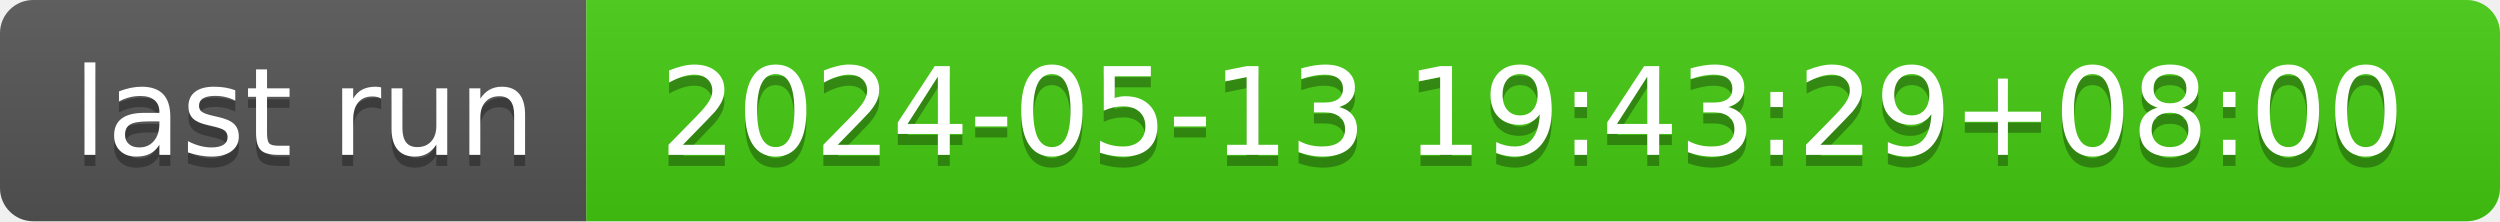
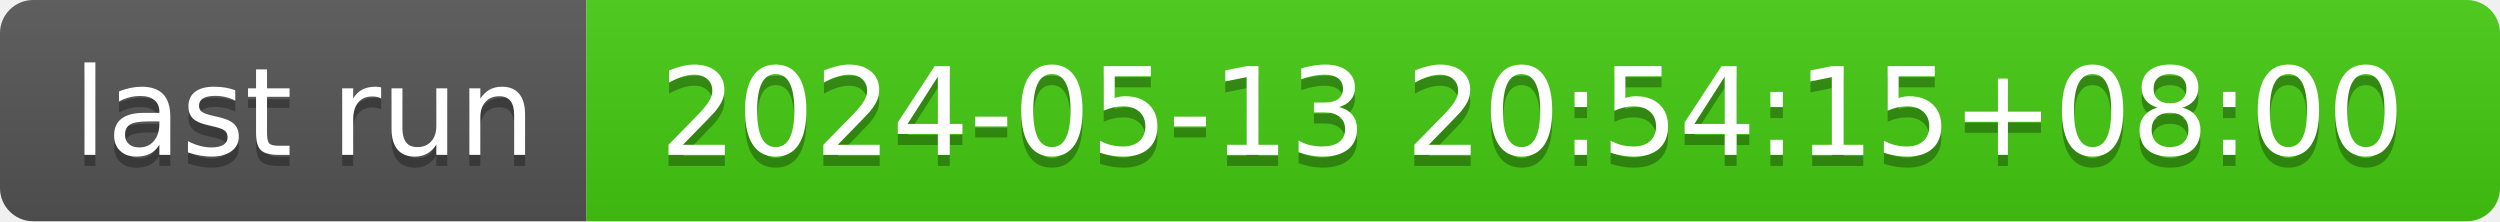
- <svg xmlns="http://www.w3.org/2000/svg" width="226" height="20" role="img" aria-label="last run: 2024-05-13 19:43:29+08:00">
+ <svg xmlns="http://www.w3.org/2000/svg" width="226" height="20" role="img" aria-label="last run: 2024-05-13 20:54:15+08:00">
  <linearGradient id="s" x2="0" y2="100%">
    <stop offset="0" stop-color="#bbb" stop-opacity=".1" />
    <stop offset="1" stop-opacity=".1" />
  </linearGradient>
  <clipPath id="r">
    <rect width="226" height="20" rx="3" fill="#fff" />
  </clipPath>
  <g clip-path="url(#r)">
    <rect width="53" height="20" fill="#555" />
    <rect x="53" width="173" height="20" fill="#4c1" />
    <rect width="226" height="20" fill="url(#s)" />
  </g>
  <g fill="#fff" text-anchor="middle" font-family="Verdana,Geneva,DejaVu Sans,sans-serif" text-rendering="geometricPrecision" font-size="110">
    <text aria-hidden="true" x="275" y="150" fill="#010101" fill-opacity=".3" transform="scale(.1)" textLength="430">last run</text>
    <text x="275" y="140" transform="scale(.1)" fill="#fff" textLength="430">last run</text>
-     <text aria-hidden="true" x="1385" y="150" fill="#010101" fill-opacity=".3" transform="scale(.1)" textLength="1630">2024-05-13 19:43:29+08:00</text>
-     <text x="1385" y="140" transform="scale(.1)" fill="#fff" textLength="1630">2024-05-13 19:43:29+08:00</text>
+     <text aria-hidden="true" x="1385" y="150" fill="#010101" fill-opacity=".3" transform="scale(.1)" textLength="1630">2024-05-13 20:54:15+08:00</text>
+     <text x="1385" y="140" transform="scale(.1)" fill="#fff" textLength="1630">2024-05-13 20:54:15+08:00</text>
  </g>
</svg>
